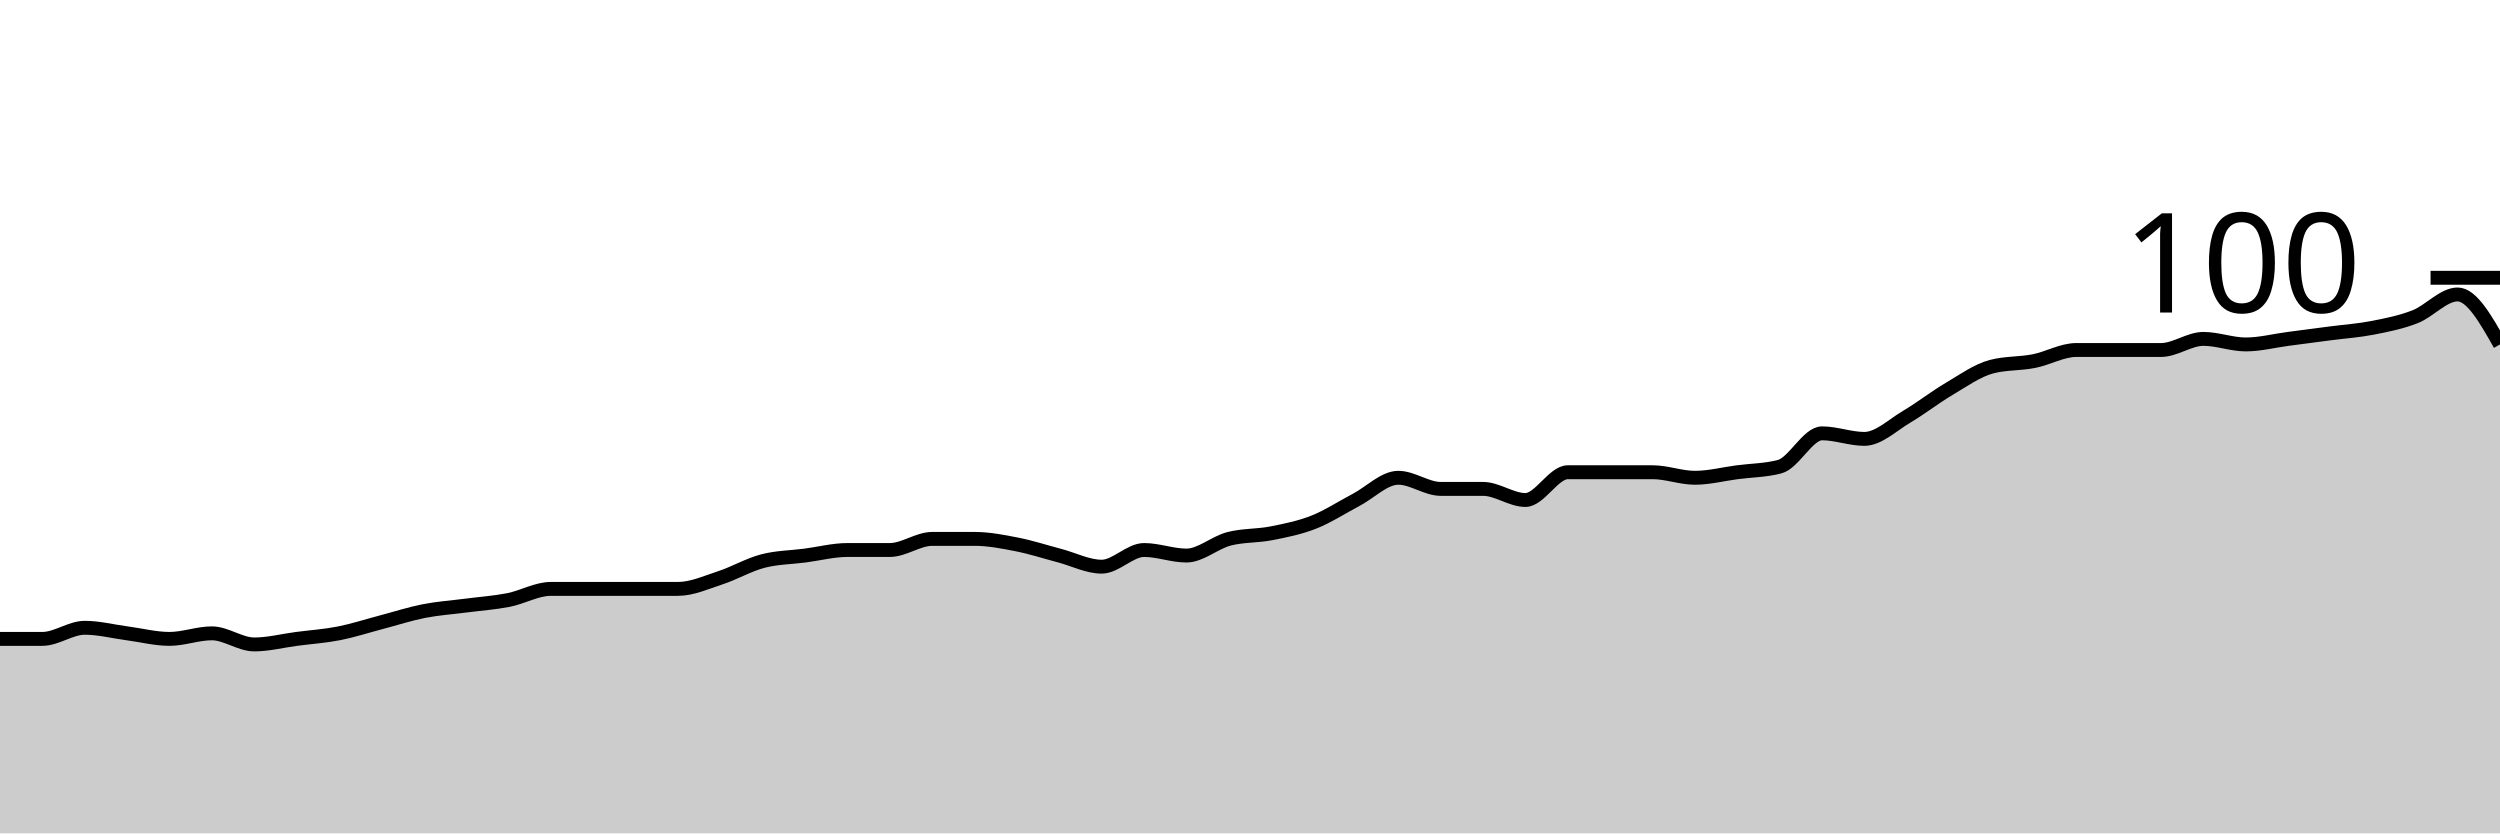
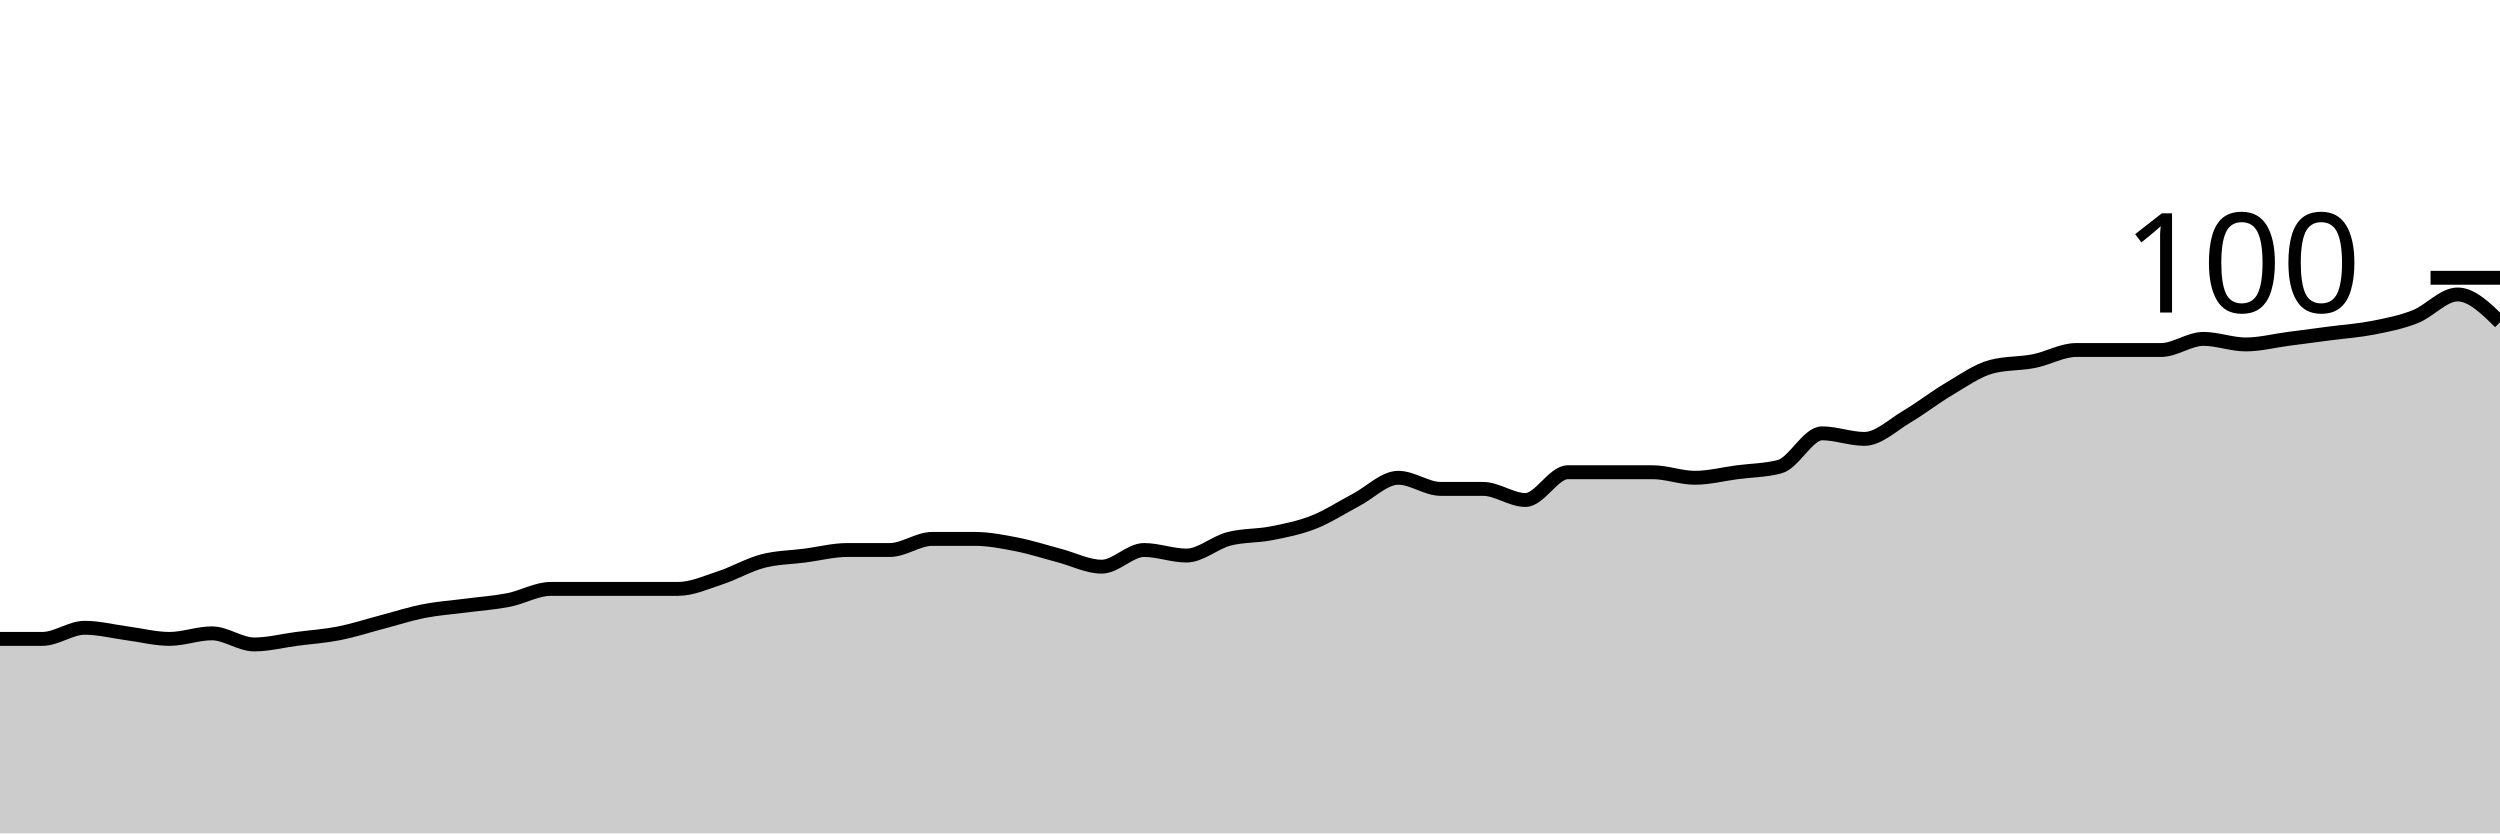
<svg xmlns="http://www.w3.org/2000/svg" viewBox="0 0 180 60">
  <g transform="translate(0,20)">
-     <path class="area" fill="rgba(0, 0, 0, 0.2)" d="M0,26C1.017,26,2.034,26,3.051,26C4.068,26,5.085,25.2,6.102,25.2C7.119,25.2,8.136,25.467,9.153,25.6C10.169,25.733,11.186,26,12.203,26C13.22,26,14.237,25.6,15.254,25.6C16.271,25.6,17.288,26.4,18.305,26.4C19.322,26.4,20.339,26.133,21.356,26C22.373,25.867,23.39,25.8,24.407,25.6C25.424,25.4,26.441,25.067,27.458,24.8C28.475,24.533,29.492,24.2,30.508,24C31.525,23.8,32.542,23.733,33.559,23.6C34.576,23.467,35.593,23.4,36.61,23.2C37.627,23,38.644,22.4,39.661,22.4C40.678,22.4,41.695,22.4,42.712,22.4C43.729,22.4,44.746,22.4,45.763,22.4C46.78,22.4,47.797,22.4,48.814,22.4C49.831,22.4,50.847,21.933,51.864,21.6C52.881,21.267,53.898,20.667,54.915,20.4C55.932,20.133,56.949,20.133,57.966,20C58.983,19.867,60,19.6,61.017,19.6C62.034,19.6,63.051,19.6,64.068,19.6C65.085,19.6,66.102,18.8,67.119,18.8C68.136,18.8,69.153,18.8,70.169,18.8C71.186,18.8,72.203,19,73.22,19.2C74.237,19.4,75.254,19.733,76.271,20C77.288,20.267,78.305,20.8,79.322,20.8C80.339,20.8,81.356,19.6,82.373,19.6C83.39,19.6,84.407,20,85.424,20C86.441,20,87.458,19.067,88.475,18.8C89.492,18.533,90.508,18.6,91.525,18.4C92.542,18.2,93.559,18,94.576,17.6C95.593,17.2,96.61,16.533,97.627,16C98.644,15.467,99.661,14.4,100.678,14.4C101.695,14.4,102.712,15.2,103.729,15.2C104.746,15.2,105.763,15.2,106.78,15.2C107.797,15.2,108.814,16,109.831,16C110.847,16,111.864,14,112.881,14C113.898,14,114.915,14,115.932,14C116.949,14,117.966,14,118.983,14C120,14,121.017,14.4,122.034,14.4C123.051,14.4,124.068,14.133,125.085,14C126.102,13.867,127.119,13.867,128.136,13.6C129.153,13.333,130.169,11.2,131.186,11.2C132.203,11.2,133.22,11.6,134.237,11.6C135.254,11.6,136.271,10.6,137.288,10C138.305,9.4,139.322,8.6,140.339,8C141.356,7.4,142.373,6.667,143.39,6.4C144.407,6.133,145.424,6.2,146.441,6C147.458,5.8,148.475,5.2,149.492,5.2C150.508,5.2,151.525,5.2,152.542,5.2C153.559,5.2,154.576,5.2,155.593,5.2C156.61,5.2,157.627,4.4,158.644,4.4C159.661,4.4,160.678,4.8,161.695,4.8C162.712,4.8,163.729,4.533,164.746,4.4C165.763,4.267,166.78,4.133,167.797,4C168.814,3.867,169.831,3.8,170.847,3.6C171.864,3.4,172.881,3.2,173.898,2.8C174.915,2.4,175.932,1.2,176.949,1.2C177.966,1.2,178.983,3,180,4.8L180,40C178.983,40,177.966,40,176.949,40C175.932,40,174.915,40,173.898,40C172.881,40,171.864,40,170.847,40C169.831,40,168.814,40,167.797,40C166.78,40,165.763,40,164.746,40C163.729,40,162.712,40,161.695,40C160.678,40,159.661,40,158.644,40C157.627,40,156.61,40,155.593,40C154.576,40,153.559,40,152.542,40C151.525,40,150.508,40,149.492,40C148.475,40,147.458,40,146.441,40C145.424,40,144.407,40,143.39,40C142.373,40,141.356,40,140.339,40C139.322,40,138.305,40,137.288,40C136.271,40,135.254,40,134.237,40C133.22,40,132.203,40,131.186,40C130.169,40,129.153,40,128.136,40C127.119,40,126.102,40,125.085,40C124.068,40,123.051,40,122.034,40C121.017,40,120,40,118.983,40C117.966,40,116.949,40,115.932,40C114.915,40,113.898,40,112.881,40C111.864,40,110.847,40,109.831,40C108.814,40,107.797,40,106.78,40C105.763,40,104.746,40,103.729,40C102.712,40,101.695,40,100.678,40C99.661,40,98.644,40,97.627,40C96.61,40,95.593,40,94.576,40C93.559,40,92.542,40,91.525,40C90.508,40,89.492,40,88.475,40C87.458,40,86.441,40,85.424,40C84.407,40,83.39,40,82.373,40C81.356,40,80.339,40,79.322,40C78.305,40,77.288,40,76.271,40C75.254,40,74.237,40,73.22,40C72.203,40,71.186,40,70.169,40C69.153,40,68.136,40,67.119,40C66.102,40,65.085,40,64.068,40C63.051,40,62.034,40,61.017,40C60,40,58.983,40,57.966,40C56.949,40,55.932,40,54.915,40C53.898,40,52.881,40,51.864,40C50.847,40,49.831,40,48.814,40C47.797,40,46.78,40,45.763,40C44.746,40,43.729,40,42.712,40C41.695,40,40.678,40,39.661,40C38.644,40,37.627,40,36.61,40C35.593,40,34.576,40,33.559,40C32.542,40,31.525,40,30.508,40C29.492,40,28.475,40,27.458,40C26.441,40,25.424,40,24.407,40C23.39,40,22.373,40,21.356,40C20.339,40,19.322,40,18.305,40C17.288,40,16.271,40,15.254,40C14.237,40,13.22,40,12.203,40C11.186,40,10.169,40,9.153,40C8.136,40,7.119,40,6.102,40C5.085,40,4.068,40,3.051,40C2.034,40,1.017,40,0,40Z" />
-     <path class="line" stroke="black" fill="none" d="M0,26C1.017,26,2.034,26,3.051,26C4.068,26,5.085,25.2,6.102,25.2C7.119,25.2,8.136,25.467,9.153,25.6C10.169,25.733,11.186,26,12.203,26C13.22,26,14.237,25.6,15.254,25.6C16.271,25.6,17.288,26.4,18.305,26.4C19.322,26.4,20.339,26.133,21.356,26C22.373,25.867,23.39,25.8,24.407,25.6C25.424,25.4,26.441,25.067,27.458,24.8C28.475,24.533,29.492,24.2,30.508,24C31.525,23.8,32.542,23.733,33.559,23.6C34.576,23.467,35.593,23.4,36.61,23.2C37.627,23,38.644,22.4,39.661,22.4C40.678,22.4,41.695,22.4,42.712,22.4C43.729,22.4,44.746,22.4,45.763,22.4C46.78,22.4,47.797,22.4,48.814,22.4C49.831,22.4,50.847,21.933,51.864,21.6C52.881,21.267,53.898,20.667,54.915,20.4C55.932,20.133,56.949,20.133,57.966,20C58.983,19.867,60,19.6,61.017,19.6C62.034,19.6,63.051,19.6,64.068,19.6C65.085,19.6,66.102,18.8,67.119,18.8C68.136,18.8,69.153,18.8,70.169,18.8C71.186,18.8,72.203,19,73.22,19.2C74.237,19.4,75.254,19.733,76.271,20C77.288,20.267,78.305,20.8,79.322,20.8C80.339,20.8,81.356,19.6,82.373,19.6C83.39,19.6,84.407,20,85.424,20C86.441,20,87.458,19.067,88.475,18.8C89.492,18.533,90.508,18.6,91.525,18.4C92.542,18.2,93.559,18,94.576,17.6C95.593,17.2,96.61,16.533,97.627,16C98.644,15.467,99.661,14.4,100.678,14.4C101.695,14.4,102.712,15.2,103.729,15.2C104.746,15.2,105.763,15.2,106.78,15.2C107.797,15.2,108.814,16,109.831,16C110.847,16,111.864,14,112.881,14C113.898,14,114.915,14,115.932,14C116.949,14,117.966,14,118.983,14C120,14,121.017,14.4,122.034,14.4C123.051,14.4,124.068,14.133,125.085,14C126.102,13.867,127.119,13.867,128.136,13.6C129.153,13.333,130.169,11.2,131.186,11.2C132.203,11.2,133.22,11.6,134.237,11.6C135.254,11.6,136.271,10.6,137.288,10C138.305,9.4,139.322,8.6,140.339,8C141.356,7.4,142.373,6.667,143.39,6.4C144.407,6.133,145.424,6.2,146.441,6C147.458,5.8,148.475,5.2,149.492,5.2C150.508,5.2,151.525,5.2,152.542,5.2C153.559,5.2,154.576,5.2,155.593,5.2C156.61,5.2,157.627,4.4,158.644,4.4C159.661,4.4,160.678,4.8,161.695,4.8C162.712,4.8,163.729,4.533,164.746,4.4C165.763,4.267,166.78,4.133,167.797,4C168.814,3.867,169.831,3.8,170.847,3.6C171.864,3.4,172.881,3.2,173.898,2.8C174.915,2.4,175.932,1.2,176.949,1.2C177.966,1.2,178.983,3,180,4.8" />
+     <path class="area" fill="rgba(0, 0, 0, 0.2)" d="M0,26C1.017,26,2.034,26,3.051,26C4.068,26,5.085,25.2,6.102,25.2C7.119,25.2,8.136,25.467,9.153,25.6C10.169,25.733,11.186,26,12.203,26C13.22,26,14.237,25.6,15.254,25.6C16.271,25.6,17.288,26.4,18.305,26.4C19.322,26.4,20.339,26.133,21.356,26C22.373,25.867,23.39,25.8,24.407,25.6C25.424,25.4,26.441,25.067,27.458,24.8C28.475,24.533,29.492,24.2,30.508,24C31.525,23.8,32.542,23.733,33.559,23.6C34.576,23.467,35.593,23.4,36.61,23.2C37.627,23,38.644,22.4,39.661,22.4C40.678,22.4,41.695,22.4,42.712,22.4C43.729,22.4,44.746,22.4,45.763,22.4C46.78,22.4,47.797,22.4,48.814,22.4C49.831,22.4,50.847,21.933,51.864,21.6C52.881,21.267,53.898,20.667,54.915,20.4C55.932,20.133,56.949,20.133,57.966,20C58.983,19.867,60,19.6,61.017,19.6C62.034,19.6,63.051,19.6,64.068,19.6C65.085,19.6,66.102,18.8,67.119,18.8C68.136,18.8,69.153,18.8,70.169,18.8C71.186,18.8,72.203,19,73.22,19.2C74.237,19.4,75.254,19.733,76.271,20C77.288,20.267,78.305,20.8,79.322,20.8C80.339,20.8,81.356,19.6,82.373,19.6C83.39,19.6,84.407,20,85.424,20C86.441,20,87.458,19.067,88.475,18.8C89.492,18.533,90.508,18.6,91.525,18.4C92.542,18.2,93.559,18,94.576,17.6C95.593,17.2,96.61,16.533,97.627,16C98.644,15.467,99.661,14.4,100.678,14.4C101.695,14.4,102.712,15.2,103.729,15.2C104.746,15.2,105.763,15.2,106.78,15.2C107.797,15.2,108.814,16,109.831,16C110.847,16,111.864,14,112.881,14C113.898,14,114.915,14,115.932,14C116.949,14,117.966,14,118.983,14C120,14,121.017,14.4,122.034,14.4C123.051,14.4,124.068,14.133,125.085,14C126.102,13.867,127.119,13.867,128.136,13.6C129.153,13.333,130.169,11.2,131.186,11.2C132.203,11.2,133.22,11.6,134.237,11.6C135.254,11.6,136.271,10.6,137.288,10C138.305,9.4,139.322,8.6,140.339,8C141.356,7.4,142.373,6.667,143.39,6.4C144.407,6.133,145.424,6.2,146.441,6C147.458,5.8,148.475,5.2,149.492,5.2C150.508,5.2,151.525,5.2,152.542,5.2C153.559,5.2,154.576,5.2,155.593,5.2C156.61,5.2,157.627,4.4,158.644,4.4C159.661,4.4,160.678,4.8,161.695,4.8C162.712,4.8,163.729,4.533,164.746,4.4C165.763,4.267,166.78,4.133,167.797,4C168.814,3.867,169.831,3.8,170.847,3.6C171.864,3.4,172.881,3.2,173.898,2.8C174.915,2.4,175.932,1.2,176.949,1.2C177.966,1.2,178.983,2.2,180,3.2L180,40C178.983,40,177.966,40,176.949,40C175.932,40,174.915,40,173.898,40C172.881,40,171.864,40,170.847,40C169.831,40,168.814,40,167.797,40C166.78,40,165.763,40,164.746,40C163.729,40,162.712,40,161.695,40C160.678,40,159.661,40,158.644,40C157.627,40,156.61,40,155.593,40C154.576,40,153.559,40,152.542,40C151.525,40,150.508,40,149.492,40C148.475,40,147.458,40,146.441,40C145.424,40,144.407,40,143.39,40C142.373,40,141.356,40,140.339,40C139.322,40,138.305,40,137.288,40C136.271,40,135.254,40,134.237,40C133.22,40,132.203,40,131.186,40C130.169,40,129.153,40,128.136,40C127.119,40,126.102,40,125.085,40C124.068,40,123.051,40,122.034,40C121.017,40,120,40,118.983,40C117.966,40,116.949,40,115.932,40C114.915,40,113.898,40,112.881,40C111.864,40,110.847,40,109.831,40C108.814,40,107.797,40,106.78,40C105.763,40,104.746,40,103.729,40C102.712,40,101.695,40,100.678,40C99.661,40,98.644,40,97.627,40C96.61,40,95.593,40,94.576,40C93.559,40,92.542,40,91.525,40C90.508,40,89.492,40,88.475,40C87.458,40,86.441,40,85.424,40C84.407,40,83.39,40,82.373,40C81.356,40,80.339,40,79.322,40C78.305,40,77.288,40,76.271,40C75.254,40,74.237,40,73.22,40C72.203,40,71.186,40,70.169,40C69.153,40,68.136,40,67.119,40C66.102,40,65.085,40,64.068,40C63.051,40,62.034,40,61.017,40C60,40,58.983,40,57.966,40C56.949,40,55.932,40,54.915,40C53.898,40,52.881,40,51.864,40C50.847,40,49.831,40,48.814,40C47.797,40,46.78,40,45.763,40C44.746,40,43.729,40,42.712,40C41.695,40,40.678,40,39.661,40C38.644,40,37.627,40,36.61,40C35.593,40,34.576,40,33.559,40C32.542,40,31.525,40,30.508,40C29.492,40,28.475,40,27.458,40C26.441,40,25.424,40,24.407,40C23.39,40,22.373,40,21.356,40C20.339,40,19.322,40,18.305,40C17.288,40,16.271,40,15.254,40C14.237,40,13.22,40,12.203,40C11.186,40,10.169,40,9.153,40C8.136,40,7.119,40,6.102,40C5.085,40,4.068,40,3.051,40C2.034,40,1.017,40,0,40Z" />
+     <path class="line" stroke="black" fill="none" d="M0,26C1.017,26,2.034,26,3.051,26C4.068,26,5.085,25.2,6.102,25.2C7.119,25.2,8.136,25.467,9.153,25.6C10.169,25.733,11.186,26,12.203,26C13.22,26,14.237,25.6,15.254,25.6C16.271,25.6,17.288,26.4,18.305,26.4C19.322,26.4,20.339,26.133,21.356,26C22.373,25.867,23.39,25.8,24.407,25.6C25.424,25.4,26.441,25.067,27.458,24.8C28.475,24.533,29.492,24.2,30.508,24C31.525,23.8,32.542,23.733,33.559,23.6C34.576,23.467,35.593,23.4,36.61,23.2C37.627,23,38.644,22.4,39.661,22.4C40.678,22.4,41.695,22.4,42.712,22.4C43.729,22.4,44.746,22.4,45.763,22.4C46.78,22.4,47.797,22.4,48.814,22.4C49.831,22.4,50.847,21.933,51.864,21.6C52.881,21.267,53.898,20.667,54.915,20.4C55.932,20.133,56.949,20.133,57.966,20C58.983,19.867,60,19.6,61.017,19.6C62.034,19.6,63.051,19.6,64.068,19.6C65.085,19.6,66.102,18.8,67.119,18.8C68.136,18.8,69.153,18.8,70.169,18.8C71.186,18.8,72.203,19,73.22,19.2C74.237,19.4,75.254,19.733,76.271,20C77.288,20.267,78.305,20.8,79.322,20.8C80.339,20.8,81.356,19.6,82.373,19.6C83.39,19.6,84.407,20,85.424,20C86.441,20,87.458,19.067,88.475,18.8C89.492,18.533,90.508,18.6,91.525,18.4C92.542,18.2,93.559,18,94.576,17.6C95.593,17.2,96.61,16.533,97.627,16C98.644,15.467,99.661,14.4,100.678,14.4C101.695,14.4,102.712,15.2,103.729,15.2C104.746,15.2,105.763,15.2,106.78,15.2C107.797,15.2,108.814,16,109.831,16C110.847,16,111.864,14,112.881,14C113.898,14,114.915,14,115.932,14C116.949,14,117.966,14,118.983,14C120,14,121.017,14.4,122.034,14.4C123.051,14.4,124.068,14.133,125.085,14C126.102,13.867,127.119,13.867,128.136,13.6C129.153,13.333,130.169,11.2,131.186,11.2C132.203,11.2,133.22,11.6,134.237,11.6C135.254,11.6,136.271,10.6,137.288,10C138.305,9.4,139.322,8.6,140.339,8C141.356,7.4,142.373,6.667,143.39,6.4C144.407,6.133,145.424,6.2,146.441,6C147.458,5.8,148.475,5.2,149.492,5.2C150.508,5.2,151.525,5.2,152.542,5.2C153.559,5.2,154.576,5.2,155.593,5.2C156.61,5.2,157.627,4.4,158.644,4.4C159.661,4.4,160.678,4.8,161.695,4.8C162.712,4.8,163.729,4.533,164.746,4.4C165.763,4.267,166.78,4.133,167.797,4C168.814,3.867,169.831,3.8,170.847,3.6C171.864,3.4,172.881,3.2,173.898,2.8C174.915,2.4,175.932,1.2,176.949,1.2C177.966,1.2,178.983,2.2,180,3.2" />
    <path class="axis-ceiling" stroke-width="1" stroke="black" fill="none" d="M175,0L180,0" />
    <text class="axis-ceiling-label" font-family="sans-serif" text-anchor="end" font-size="10px" x="170" y="2.5">100</text>
  </g>
</svg>
